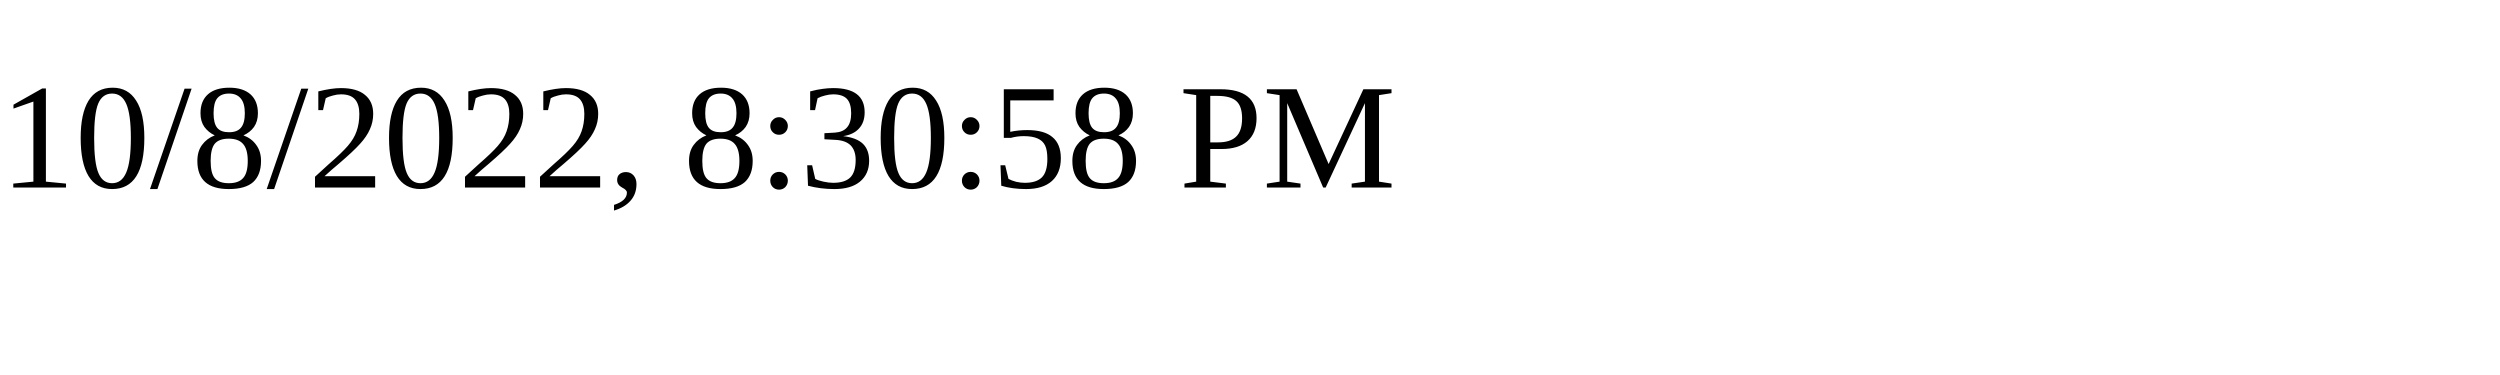
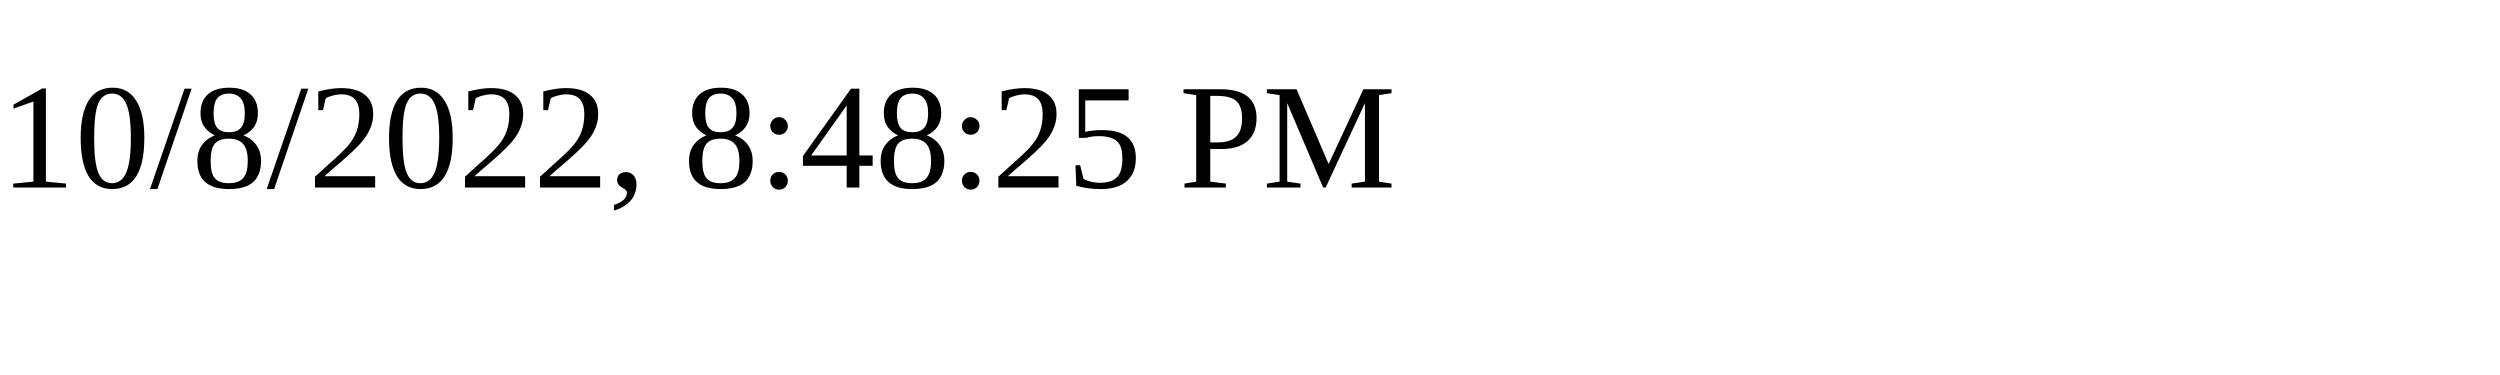
<svg xmlns="http://www.w3.org/2000/svg" height="30" width="200">
-   <text x="0" y="15">10/8/2022, 8:30:58 PM</text>
+   <text x="0" y="15">10/8/2022, 8:48:25 PM</text>
</svg>
